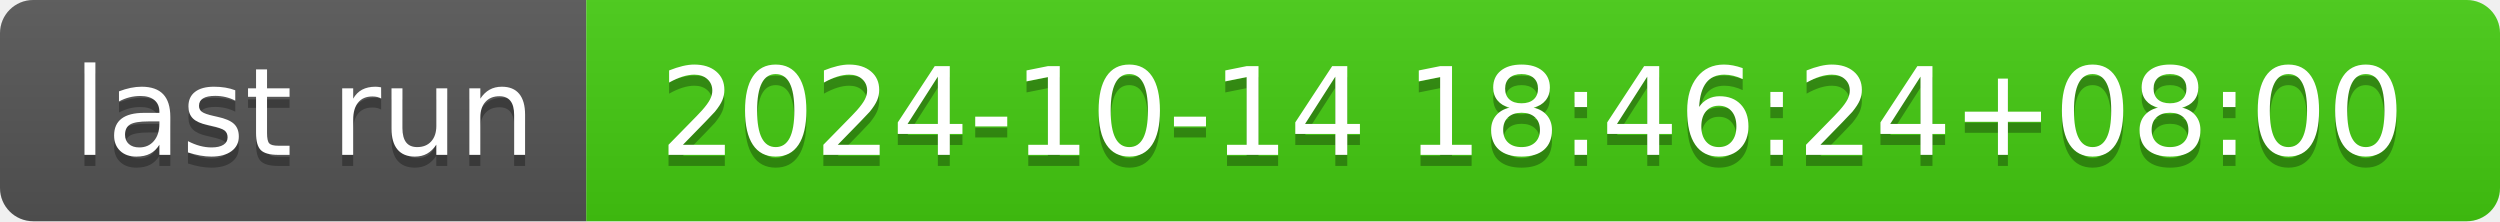
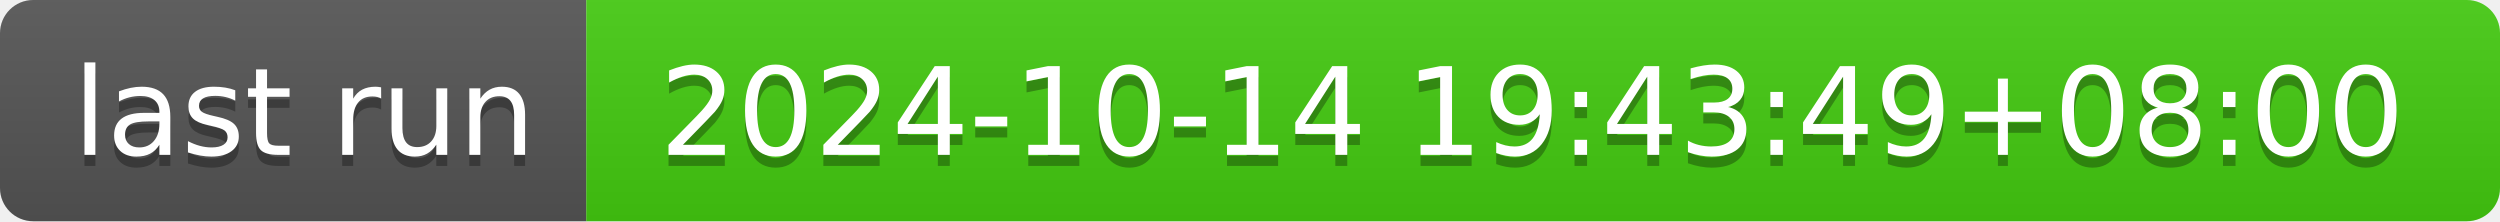
- <svg xmlns="http://www.w3.org/2000/svg" width="226" height="20" role="img" aria-label="last run: 2024-10-14 18:46:24+08:00">
+ <svg xmlns="http://www.w3.org/2000/svg" width="226" height="20" role="img" aria-label="last run: 2024-10-14 19:43:49+08:00">
  <linearGradient id="s" x2="0" y2="100%">
    <stop offset="0" stop-color="#bbb" stop-opacity=".1" />
    <stop offset="1" stop-opacity=".1" />
  </linearGradient>
  <clipPath id="r">
    <rect width="226" height="20" rx="3" fill="#fff" />
  </clipPath>
  <g clip-path="url(#r)">
    <rect width="53" height="20" fill="#555" />
    <rect x="53" width="173" height="20" fill="#4c1" />
    <rect width="226" height="20" fill="url(#s)" />
  </g>
  <g fill="#fff" text-anchor="middle" font-family="Verdana,Geneva,DejaVu Sans,sans-serif" text-rendering="geometricPrecision" font-size="110">
    <text aria-hidden="true" x="275" y="150" fill="#010101" fill-opacity=".3" transform="scale(.1)" textLength="430">last run</text>
    <text x="275" y="140" transform="scale(.1)" fill="#fff" textLength="430">last run</text>
-     <text aria-hidden="true" x="1385" y="150" fill="#010101" fill-opacity=".3" transform="scale(.1)" textLength="1630">2024-10-14 18:46:24+08:00</text>
-     <text x="1385" y="140" transform="scale(.1)" fill="#fff" textLength="1630">2024-10-14 18:46:24+08:00</text>
+     <text aria-hidden="true" x="1385" y="150" fill="#010101" fill-opacity=".3" transform="scale(.1)" textLength="1630">2024-10-14 19:43:49+08:00</text>
+     <text x="1385" y="140" transform="scale(.1)" fill="#fff" textLength="1630">2024-10-14 19:43:49+08:00</text>
  </g>
</svg>
